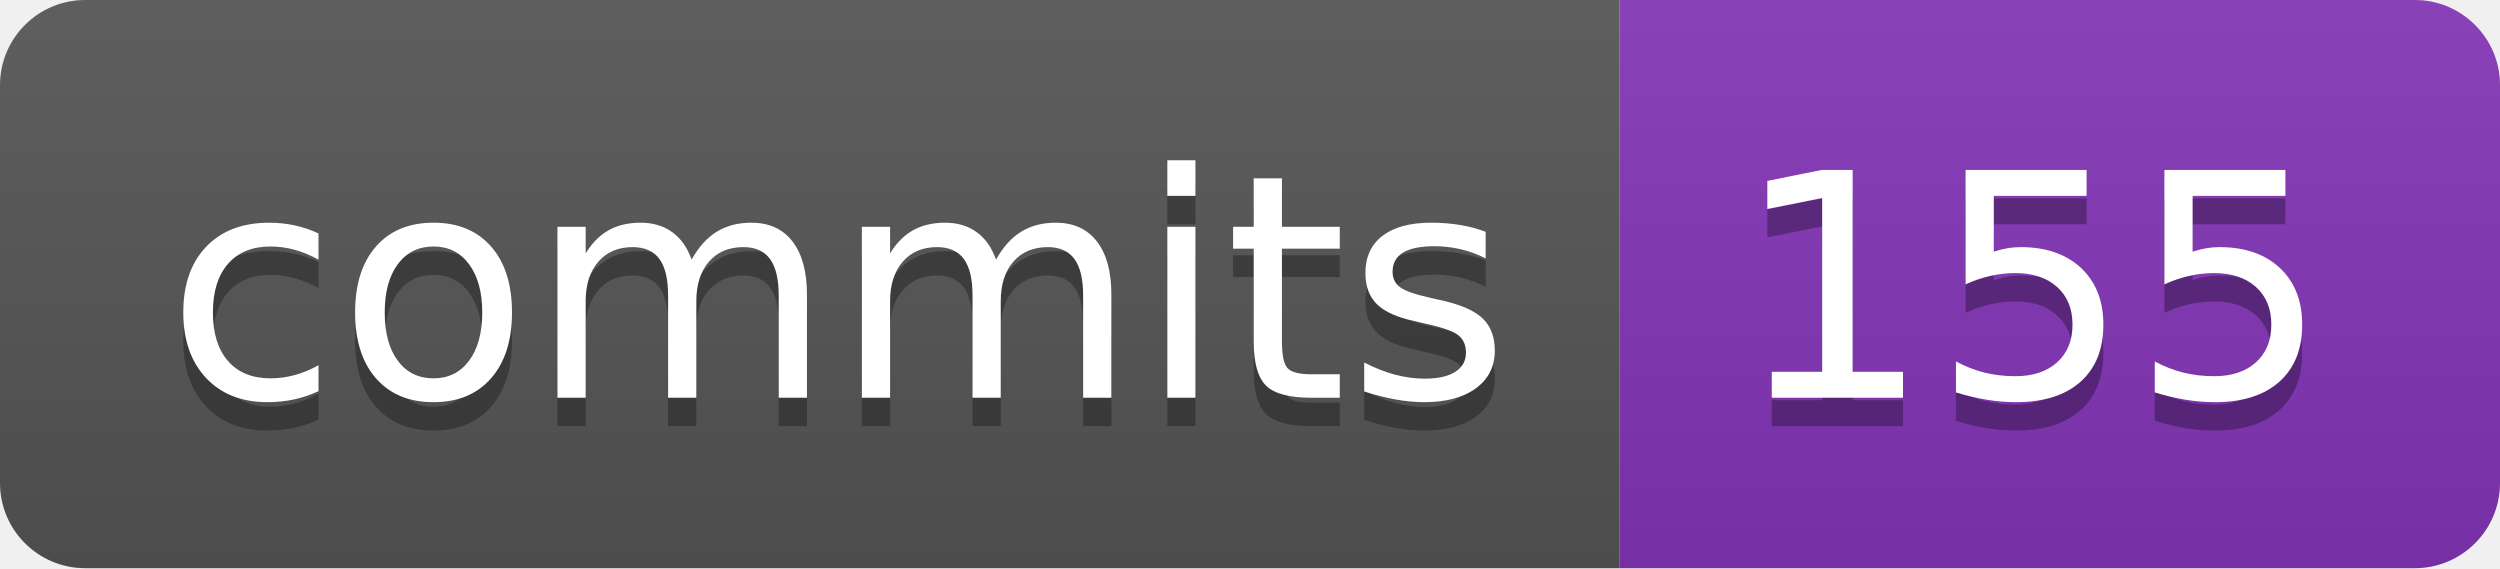
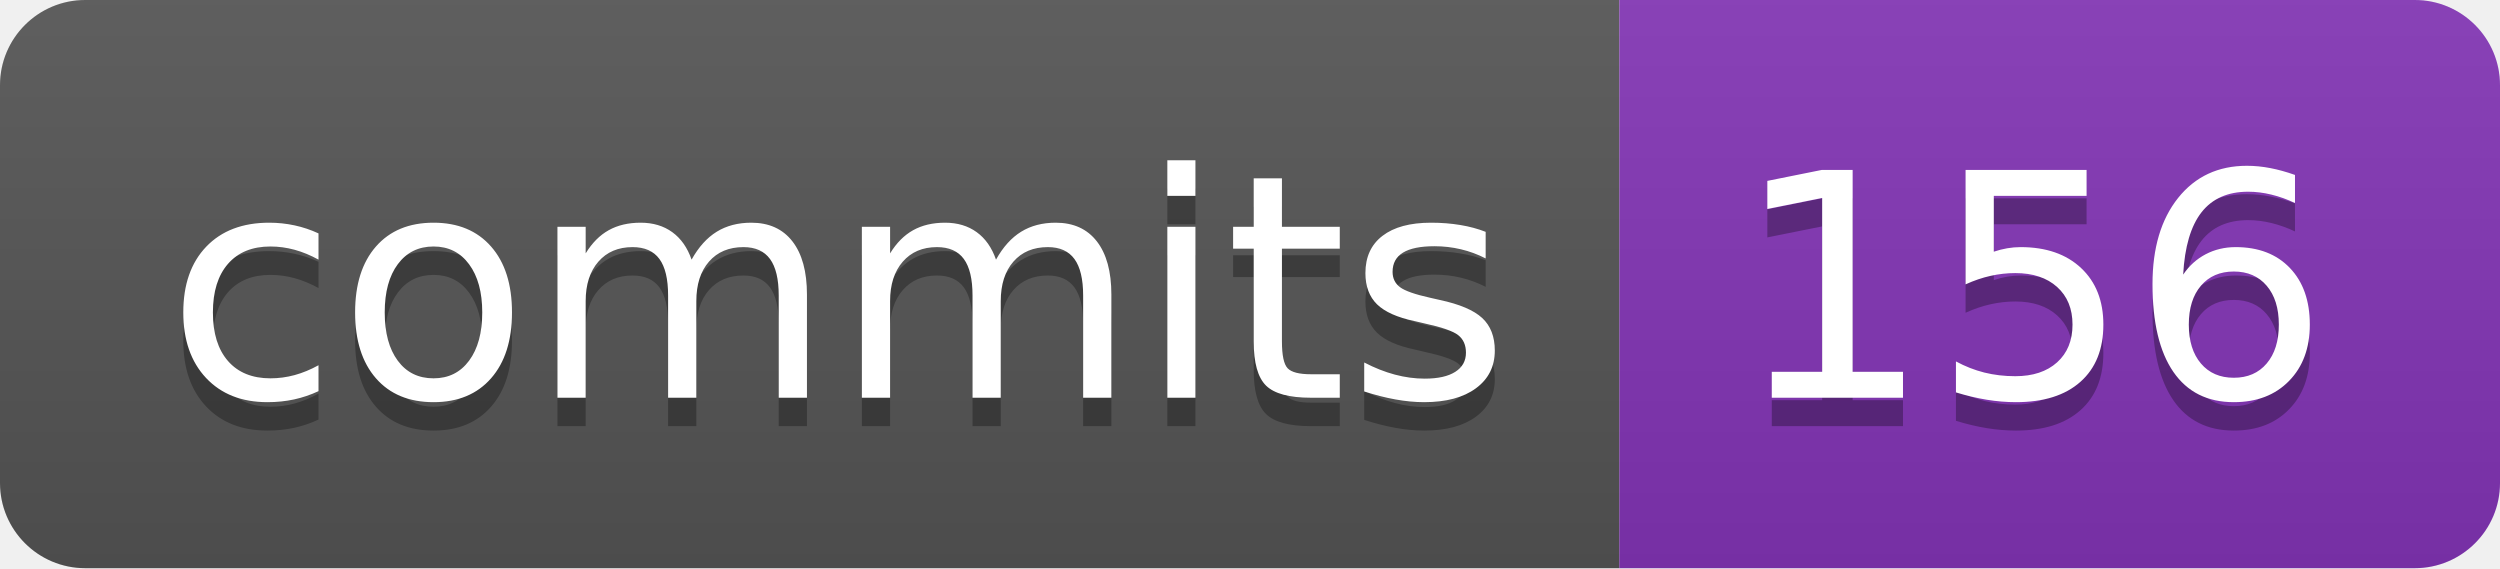
- <svg xmlns="http://www.w3.org/2000/svg" width="88" height="20" role="img" aria-label="commits: 155">
+ <svg xmlns="http://www.w3.org/2000/svg" width="88" height="20" role="img" aria-label="commits: 156">
  <linearGradient id="s" x2="0" y2="100%">
    <stop offset="0" stop-color="#bbb" stop-opacity=".1" />
    <stop offset="1" stop-opacity=".1" />
  </linearGradient>
  <clipPath id="r">
    <rect width="88" height="20" rx="3" fill="#fff" />
  </clipPath>
  <g clip-path="url(#r)">
    <rect width="57" height="20" fill="#555" />
    <rect x="57" width="31" height="20" fill="#8334b7" />
    <rect width="88" height="20" fill="url(#s)" />
  </g>
  <g fill="#fff" text-anchor="middle" font-family="Verdana,Geneva,DejaVu Sans,sans-serif" text-rendering="geometricPrecision" font-size="110">
    <text aria-hidden="true" x="295" y="150" fill="#010101" fill-opacity=".3" transform="scale(.1)" textLength="470">commits</text>
    <text x="295" y="140" transform="scale(.1)" fill="#fff" textLength="470">commits</text>
-     <text aria-hidden="true" x="715" y="150" fill="#010101" fill-opacity=".3" transform="scale(.1)" textLength="210">155</text>
-     <text x="715" y="140" transform="scale(.1)" fill="#fff" textLength="210">155</text>
+     <text aria-hidden="true" x="715" y="150" fill="#010101" fill-opacity=".3" transform="scale(.1)" textLength="210">156</text>
+     <text x="715" y="140" transform="scale(.1)" fill="#fff" textLength="210">156</text>
  </g>
</svg>
